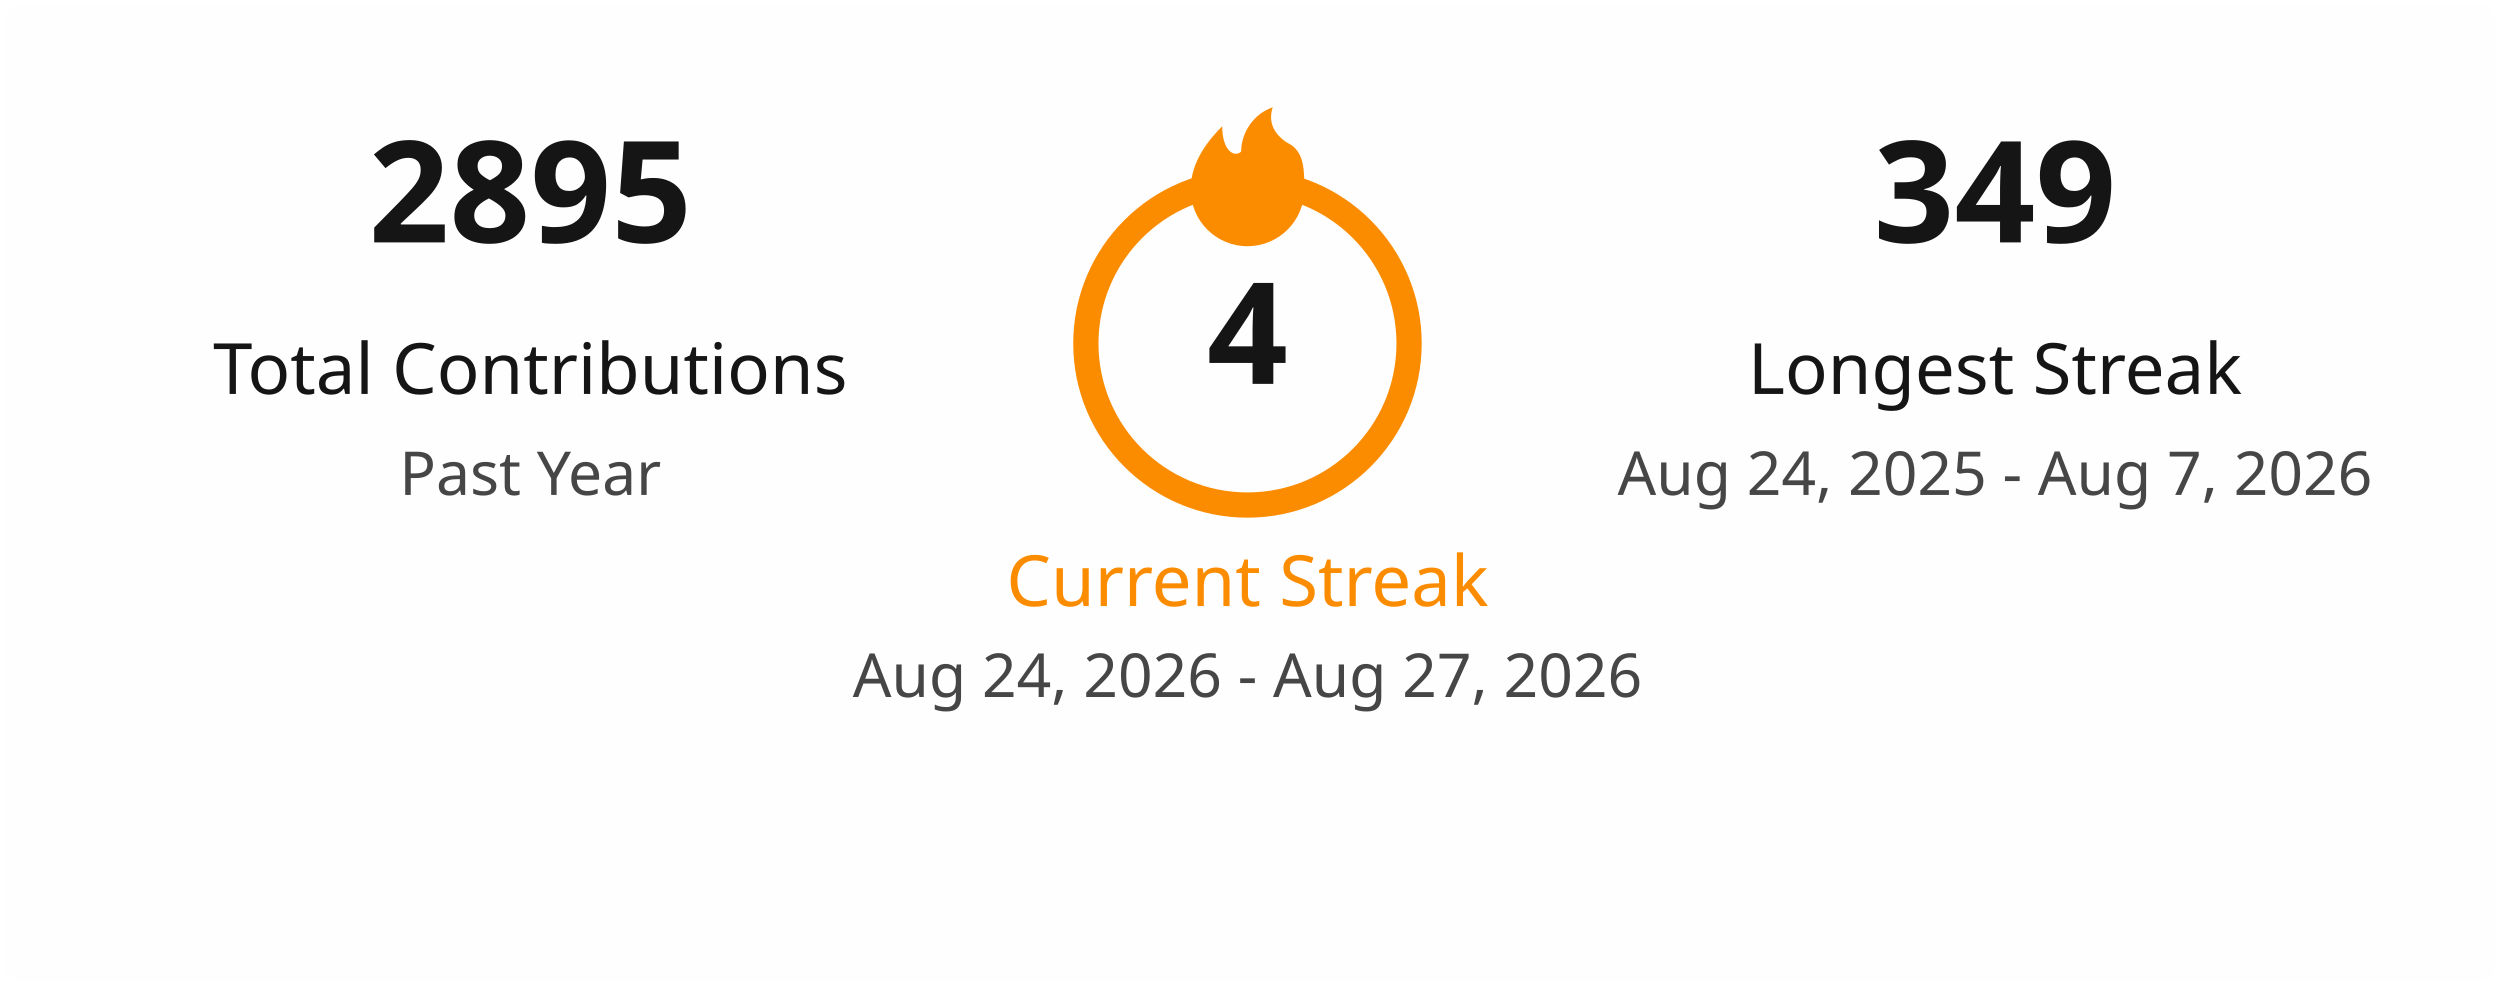
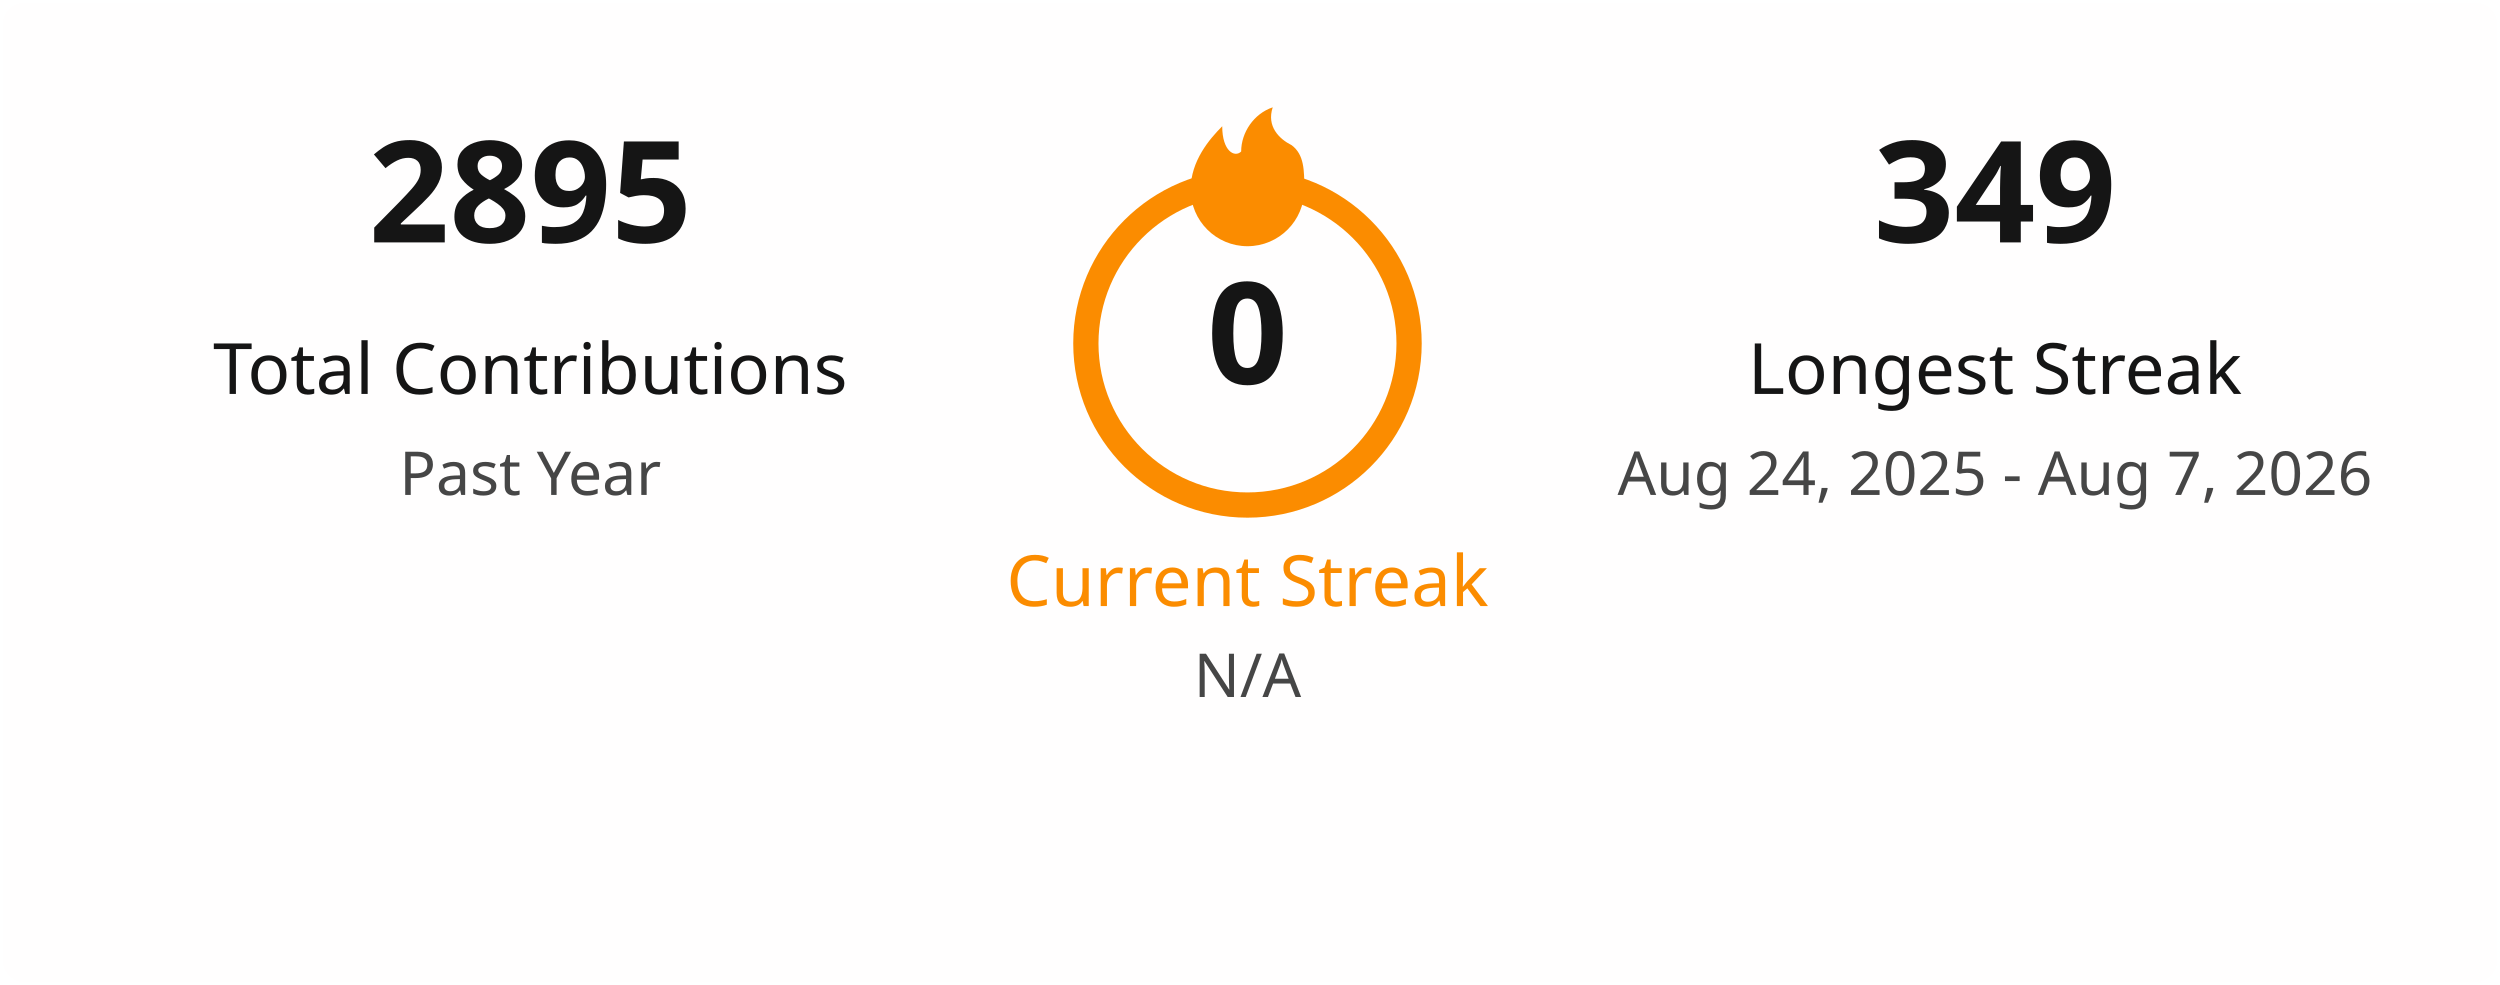
<svg xmlns="http://www.w3.org/2000/svg" width="495" height="195" viewBox="0 0 495 195" fill="none">
  <style>
    .title { font: 600 18px 'Segoe UI', Ubuntu, Sans-Serif; fill: #151515; }
    .stat-number { font: 700 28px 'Segoe UI', Ubuntu, Sans-Serif; }
    .stat-label { font: 400 14px 'Segoe UI', Ubuntu, Sans-Serif; }
    .date-range { font: 400 12px 'Segoe UI', Ubuntu, Sans-Serif; fill: #464646; }
    .fire { fill: #fb8c00; }
  </style>
  <rect x="0.5" y="0.5" rx="4.5" width="494" height="194" fill="#fffefe" stroke-opacity="0" />
  <g transform="translate(50, 48)">
    <text class="stat-number" fill="#151515" text-anchor="middle" x="55">2895</text>
    <text class="stat-label" fill="#151515" text-anchor="middle" x="55" y="30">Total Contributions</text>
    <text class="date-range" text-anchor="middle" x="55" y="50">Past Year</text>
  </g>
  <g transform="translate(197, 20)">
    <circle cx="50" cy="48" r="32" fill="none" stroke="#fb8c00" stroke-width="5" />
    <svg x="35" y="0" width="30" height="30" viewBox="0 0 24 24">
      <path class="fire" d="M12 23C7.029 23 3 18.971 3 14C3 9.5 6 6 8 4C8 8 10 9 11 8C11 5 13 2 16 1C15 4 17 6 19 7C21 8.5 21 11 21 14C21 18.971 16.971 23 12 23Z" />
    </svg>
-     <text class="stat-number" fill="#151515" text-anchor="middle" x="50" y="56">4</text>
+     <text class="stat-number" fill="#151515" text-anchor="middle" x="50" y="56">0</text>
    <text class="stat-label" fill="#fb8c00" text-anchor="middle" x="50" y="100">Current Streak</text>
-     <text class="date-range" text-anchor="middle" x="50" y="118">Aug 24, 2026 - Aug 27, 2026</text>
+     <text class="date-range" text-anchor="middle" x="50" y="118">N/A</text>
  </g>
  <g transform="translate(340, 48)">
    <text class="stat-number" fill="#151515" text-anchor="middle" x="55">349</text>
    <text class="stat-label" fill="#151515" text-anchor="middle" x="55" y="30">Longest Streak</text>
    <text class="date-range" text-anchor="middle" x="55" y="50">Aug 24, 2025 - Aug 7, 2026</text>
  </g>
</svg>
